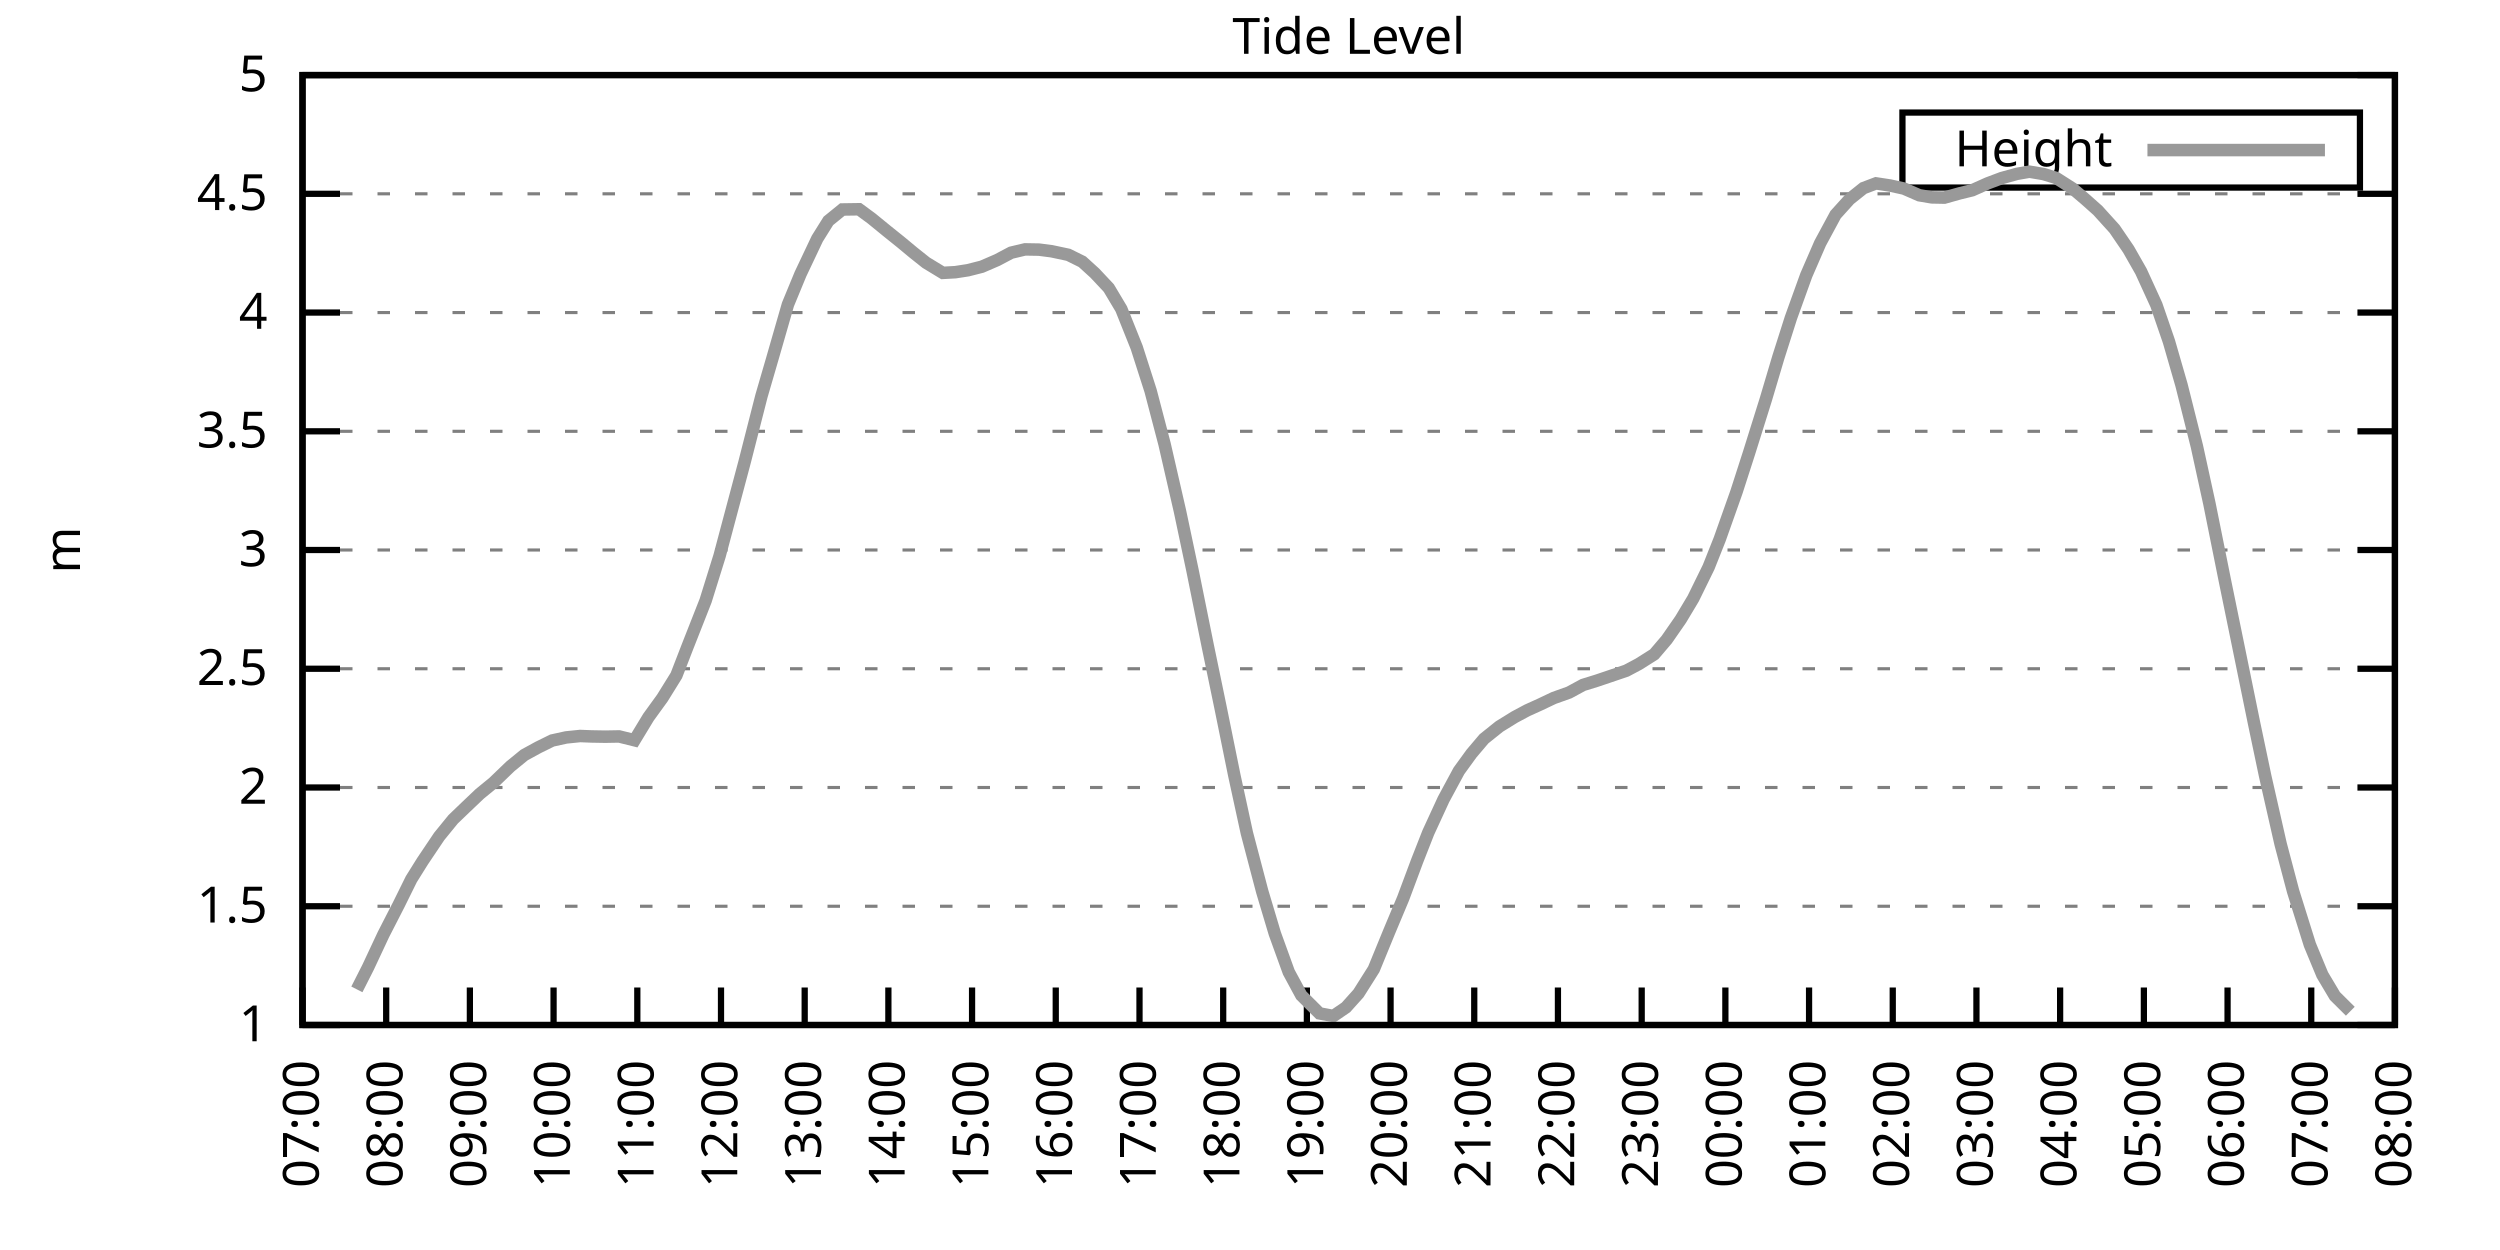
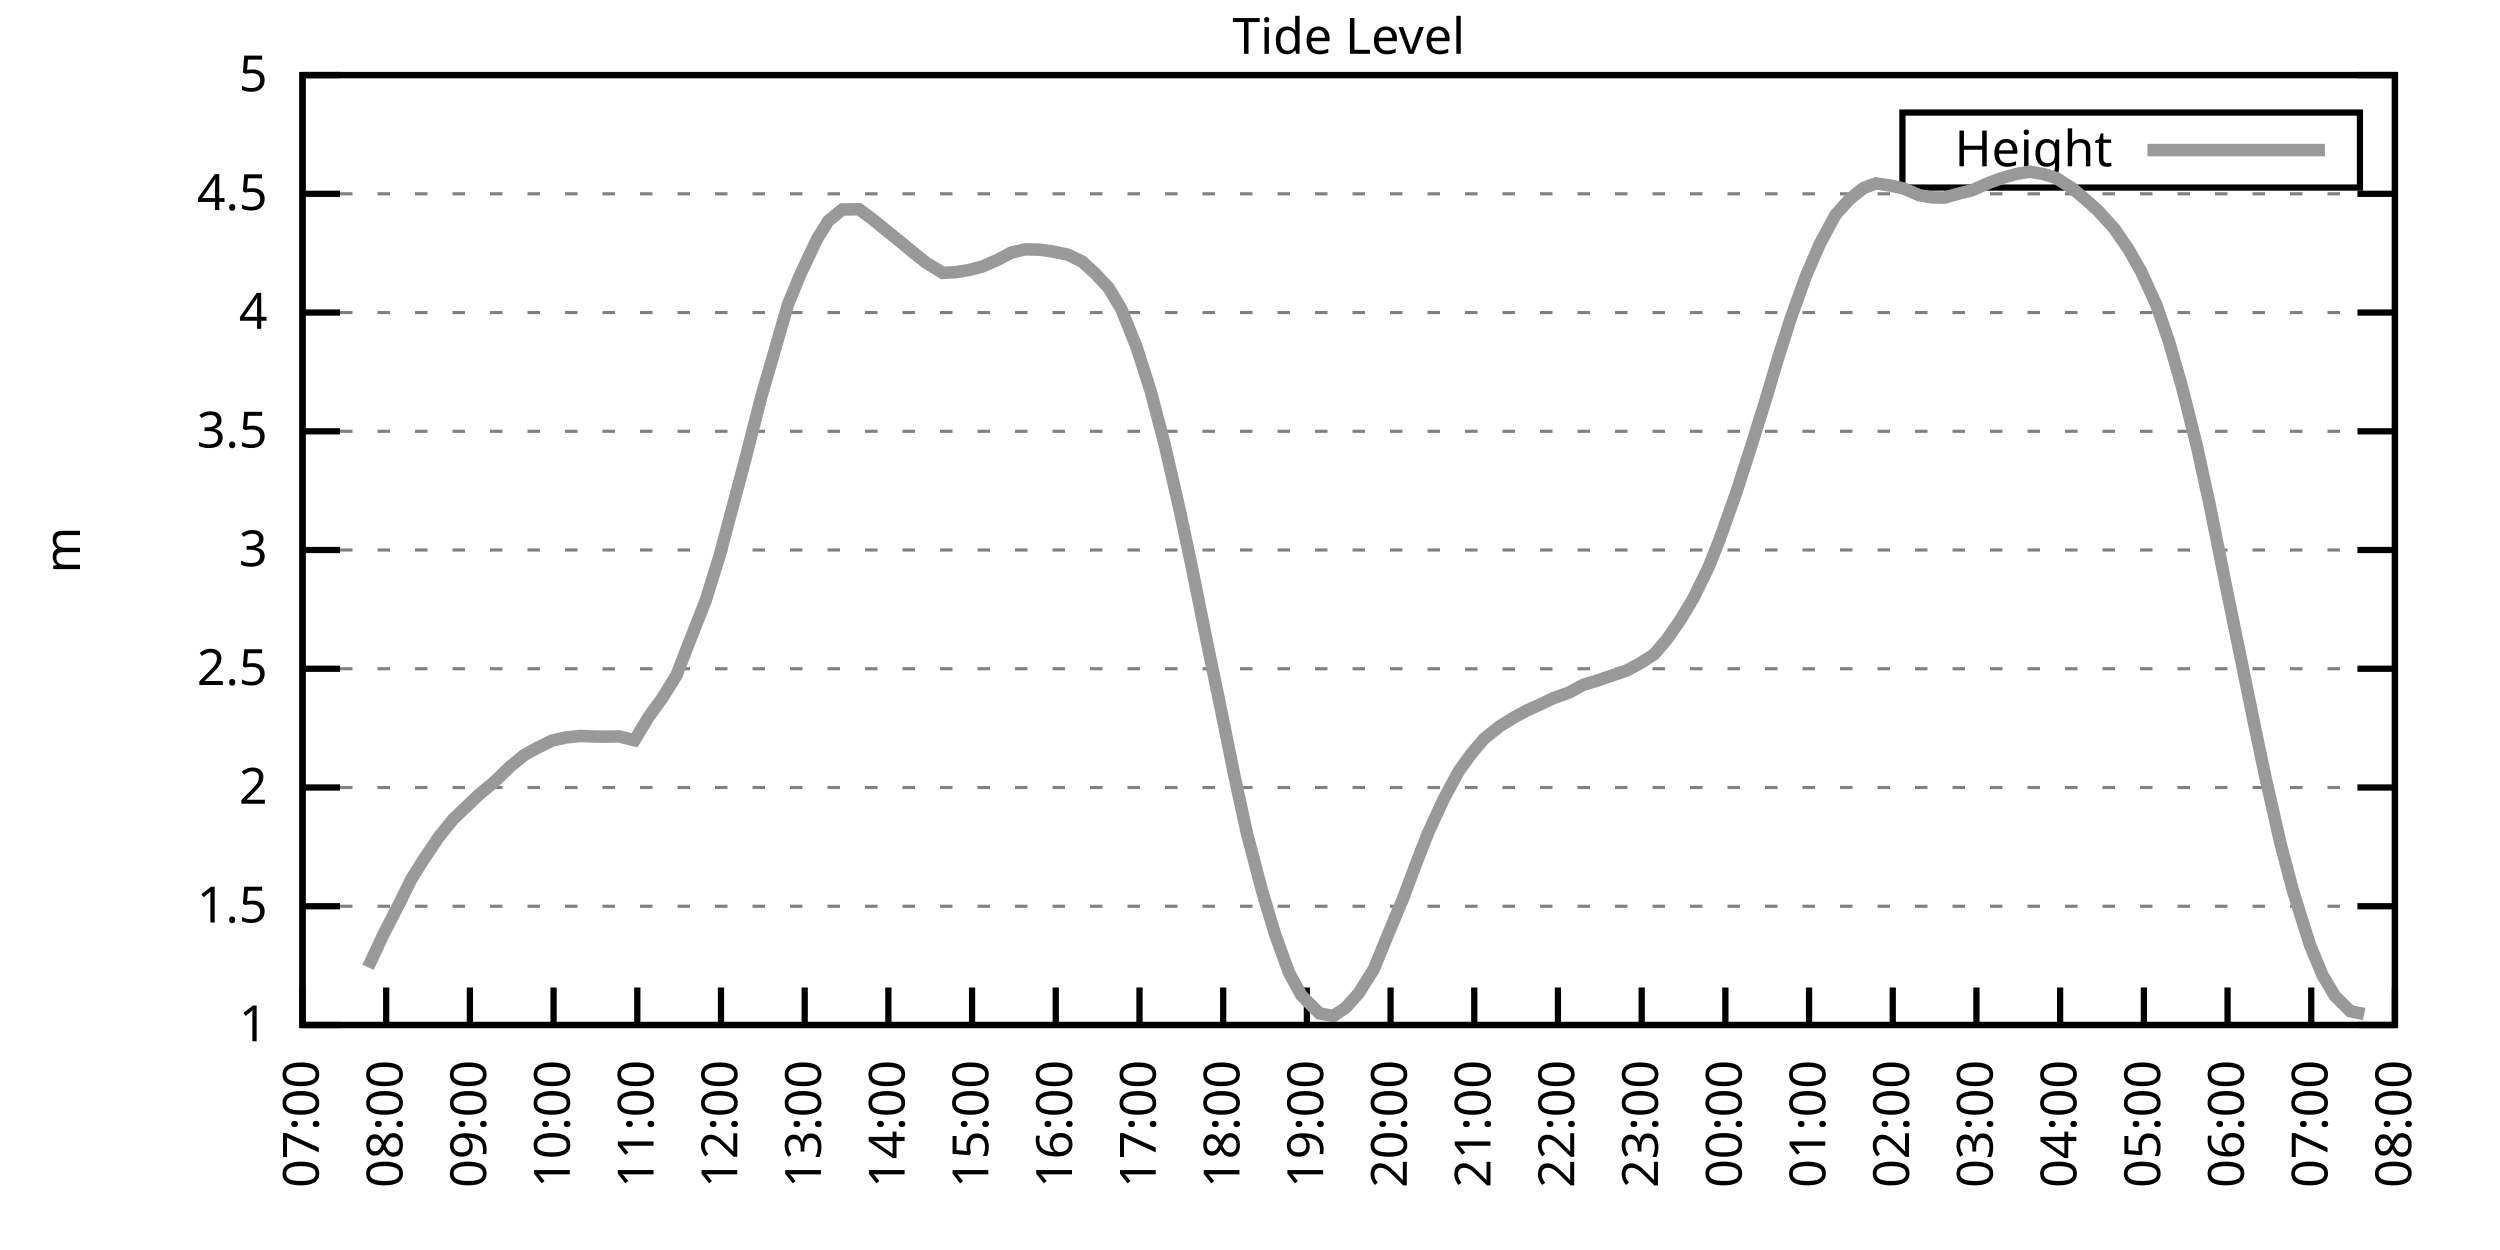
<svg xmlns="http://www.w3.org/2000/svg" xmlns:xlink="http://www.w3.org/1999/xlink" width="400" height="200" viewBox="0 0 400 200">
  <g id="gnuplot_canvas">
    <rect x="0" y="0" width="400" height="200" fill="none" />
    <defs>
      <circle id="gpDot" r="0.5" stroke-width="0.5" stroke="currentColor" />
      <path id="gpPt0" stroke-width="0.333" stroke="currentColor" d="M-1,0 h2 M0,-1 v2" />
      <path id="gpPt1" stroke-width="0.333" stroke="currentColor" d="M-1,-1 L1,1 M1,-1 L-1,1" />
      <path id="gpPt2" stroke-width="0.333" stroke="currentColor" d="M-1,0 L1,0 M0,-1 L0,1 M-1,-1 L1,1 M-1,1 L1,-1" />
      <rect id="gpPt3" stroke-width="0.333" stroke="currentColor" x="-1" y="-1" width="2" height="2" />
      <rect id="gpPt4" stroke-width="0.333" stroke="currentColor" fill="currentColor" x="-1" y="-1" width="2" height="2" />
      <circle id="gpPt5" stroke-width="0.333" stroke="currentColor" cx="0" cy="0" r="1" />
      <use xlink:href="#gpPt5" id="gpPt6" fill="currentColor" stroke="none" />
      <path id="gpPt7" stroke-width="0.333" stroke="currentColor" d="M0,-1.33 L-1.33,0.67 L1.33,0.67 z" />
      <use xlink:href="#gpPt7" id="gpPt8" fill="currentColor" stroke="none" />
      <use xlink:href="#gpPt7" id="gpPt9" stroke="currentColor" transform="rotate(180)" />
      <use xlink:href="#gpPt9" id="gpPt10" fill="currentColor" stroke="none" />
      <use xlink:href="#gpPt3" id="gpPt11" stroke="currentColor" transform="rotate(45)" />
      <use xlink:href="#gpPt11" id="gpPt12" fill="currentColor" stroke="none" />
      <path id="gpPt13" stroke-width="0.333" stroke="currentColor" d="M0,1.330 L1.265,0.411 L0.782,-1.067 L-0.782,-1.076 L-1.265,0.411 z" />
      <use xlink:href="#gpPt13" id="gpPt14" fill="currentColor" stroke="none" />
      <filter id="textbox" filterUnits="objectBoundingBox" x="0" y="0" height="1" width="1">
        <feFlood flood-color="white" flood-opacity="1" result="bgnd" />
        <feComposite in="SourceGraphic" in2="bgnd" operator="atop" />
      </filter>
      <filter id="greybox" filterUnits="objectBoundingBox" x="0" y="0" height="1" width="1">
        <feFlood flood-color="lightgrey" flood-opacity="1" result="grey" />
        <feComposite in="SourceGraphic" in2="grey" operator="atop" />
      </filter>
    </defs>
    <g fill="none" color="white" stroke="currentColor" stroke-width="1.00" stroke-linecap="butt" stroke-linejoin="miter">
</g>
    <g fill="none" color="black" stroke="currentColor" stroke-width="1.00" stroke-linecap="butt" stroke-linejoin="miter">
      <g stroke="none" shape-rendering="crispEdges">
        <polygon fill="rgb(255, 255, 255)" points="48.40,164.00 383.18,164.00 383.18,12.02 48.40,12.02 " />
      </g>
    </g>
    <g fill="none" color="black" stroke="currentColor" stroke-width="1.00" stroke-linecap="butt" stroke-linejoin="miter">
</g>
    <g fill="none" color="black" stroke="black" stroke-width="0.50" stroke-linecap="butt" stroke-linejoin="miter">
</g>
    <g fill="none" color="gray" stroke="currentColor" stroke-width="0.50" stroke-linecap="butt" stroke-linejoin="miter">
      <path stroke="gray" stroke-dasharray="2,4" class="gridline" d="M48.40,164.00 L383.19,164.00  " />
    </g>
    <g fill="none" color="gray" stroke="gray" stroke-width="1.00" stroke-linecap="butt" stroke-linejoin="miter">
</g>
    <g fill="none" color="black" stroke="currentColor" stroke-width="1.00" stroke-linecap="butt" stroke-linejoin="miter">
      <path stroke="black" d="M48.40,164.00 L54.40,164.00 M383.19,164.00 L377.19,164.00  " />
      <g transform="translate(42.80,166.60)" stroke="none" fill="black" font-family="Sans" font-size="8.00" text-anchor="end">
        <text>
          <tspan font-family="Sans"> 1</tspan>
        </text>
      </g>
    </g>
    <g fill="none" color="black" stroke="currentColor" stroke-width="1.00" stroke-linecap="butt" stroke-linejoin="miter">
</g>
    <g fill="none" color="black" stroke="black" stroke-width="0.50" stroke-linecap="butt" stroke-linejoin="miter">
</g>
    <g fill="none" color="gray" stroke="currentColor" stroke-width="0.50" stroke-linecap="butt" stroke-linejoin="miter">
      <path stroke="gray" stroke-dasharray="2,4" class="gridline" d="M48.40,145.00 L383.19,145.00  " />
    </g>
    <g fill="none" color="gray" stroke="gray" stroke-width="1.00" stroke-linecap="butt" stroke-linejoin="miter">
</g>
    <g fill="none" color="black" stroke="currentColor" stroke-width="1.00" stroke-linecap="butt" stroke-linejoin="miter">
      <path stroke="black" d="M48.40,145.00 L54.40,145.00 M383.19,145.00 L377.19,145.00  " />
      <g transform="translate(42.80,147.60)" stroke="none" fill="black" font-family="Sans" font-size="8.00" text-anchor="end">
        <text>
          <tspan font-family="Sans"> 1.5</tspan>
        </text>
      </g>
    </g>
    <g fill="none" color="black" stroke="currentColor" stroke-width="1.00" stroke-linecap="butt" stroke-linejoin="miter">
</g>
    <g fill="none" color="black" stroke="black" stroke-width="0.50" stroke-linecap="butt" stroke-linejoin="miter">
</g>
    <g fill="none" color="gray" stroke="currentColor" stroke-width="0.50" stroke-linecap="butt" stroke-linejoin="miter">
      <path stroke="gray" stroke-dasharray="2,4" class="gridline" d="M48.40,126.00 L383.19,126.00  " />
    </g>
    <g fill="none" color="gray" stroke="gray" stroke-width="1.00" stroke-linecap="butt" stroke-linejoin="miter">
</g>
    <g fill="none" color="black" stroke="currentColor" stroke-width="1.00" stroke-linecap="butt" stroke-linejoin="miter">
      <path stroke="black" d="M48.40,126.00 L54.40,126.00 M383.19,126.00 L377.19,126.00  " />
      <g transform="translate(42.80,128.60)" stroke="none" fill="black" font-family="Sans" font-size="8.00" text-anchor="end">
        <text>
          <tspan font-family="Sans"> 2</tspan>
        </text>
      </g>
    </g>
    <g fill="none" color="black" stroke="currentColor" stroke-width="1.00" stroke-linecap="butt" stroke-linejoin="miter">
</g>
    <g fill="none" color="black" stroke="black" stroke-width="0.50" stroke-linecap="butt" stroke-linejoin="miter">
</g>
    <g fill="none" color="gray" stroke="currentColor" stroke-width="0.50" stroke-linecap="butt" stroke-linejoin="miter">
      <path stroke="gray" stroke-dasharray="2,4" class="gridline" d="M48.40,107.00 L383.19,107.00  " />
    </g>
    <g fill="none" color="gray" stroke="gray" stroke-width="1.00" stroke-linecap="butt" stroke-linejoin="miter">
</g>
    <g fill="none" color="black" stroke="currentColor" stroke-width="1.00" stroke-linecap="butt" stroke-linejoin="miter">
      <path stroke="black" d="M48.40,107.00 L54.40,107.00 M383.19,107.00 L377.19,107.00  " />
      <g transform="translate(42.80,109.60)" stroke="none" fill="black" font-family="Sans" font-size="8.00" text-anchor="end">
        <text>
          <tspan font-family="Sans"> 2.5</tspan>
        </text>
      </g>
    </g>
    <g fill="none" color="black" stroke="currentColor" stroke-width="1.00" stroke-linecap="butt" stroke-linejoin="miter">
</g>
    <g fill="none" color="black" stroke="black" stroke-width="0.50" stroke-linecap="butt" stroke-linejoin="miter">
</g>
    <g fill="none" color="gray" stroke="currentColor" stroke-width="0.50" stroke-linecap="butt" stroke-linejoin="miter">
      <path stroke="gray" stroke-dasharray="2,4" class="gridline" d="M48.40,88.00 L383.19,88.00  " />
    </g>
    <g fill="none" color="gray" stroke="gray" stroke-width="1.00" stroke-linecap="butt" stroke-linejoin="miter">
</g>
    <g fill="none" color="black" stroke="currentColor" stroke-width="1.00" stroke-linecap="butt" stroke-linejoin="miter">
      <path stroke="black" d="M48.40,88.00 L54.40,88.00 M383.19,88.00 L377.19,88.00  " />
      <g transform="translate(42.80,90.60)" stroke="none" fill="black" font-family="Sans" font-size="8.00" text-anchor="end">
        <text>
          <tspan font-family="Sans"> 3</tspan>
        </text>
      </g>
    </g>
    <g fill="none" color="black" stroke="currentColor" stroke-width="1.00" stroke-linecap="butt" stroke-linejoin="miter">
</g>
    <g fill="none" color="black" stroke="black" stroke-width="0.50" stroke-linecap="butt" stroke-linejoin="miter">
</g>
    <g fill="none" color="gray" stroke="currentColor" stroke-width="0.50" stroke-linecap="butt" stroke-linejoin="miter">
      <path stroke="gray" stroke-dasharray="2,4" class="gridline" d="M48.40,69.01 L383.19,69.01  " />
    </g>
    <g fill="none" color="gray" stroke="gray" stroke-width="1.00" stroke-linecap="butt" stroke-linejoin="miter">
</g>
    <g fill="none" color="black" stroke="currentColor" stroke-width="1.00" stroke-linecap="butt" stroke-linejoin="miter">
      <path stroke="black" d="M48.40,69.01 L54.40,69.01 M383.19,69.01 L377.19,69.01  " />
      <g transform="translate(42.80,71.61)" stroke="none" fill="black" font-family="Sans" font-size="8.00" text-anchor="end">
        <text>
          <tspan font-family="Sans"> 3.5</tspan>
        </text>
      </g>
    </g>
    <g fill="none" color="black" stroke="currentColor" stroke-width="1.00" stroke-linecap="butt" stroke-linejoin="miter">
</g>
    <g fill="none" color="black" stroke="black" stroke-width="0.50" stroke-linecap="butt" stroke-linejoin="miter">
</g>
    <g fill="none" color="gray" stroke="currentColor" stroke-width="0.50" stroke-linecap="butt" stroke-linejoin="miter">
      <path stroke="gray" stroke-dasharray="2,4" class="gridline" d="M48.40,50.01 L383.19,50.01  " />
    </g>
    <g fill="none" color="gray" stroke="gray" stroke-width="1.00" stroke-linecap="butt" stroke-linejoin="miter">
</g>
    <g fill="none" color="black" stroke="currentColor" stroke-width="1.00" stroke-linecap="butt" stroke-linejoin="miter">
      <path stroke="black" d="M48.40,50.01 L54.40,50.01 M383.19,50.01 L377.19,50.01  " />
      <g transform="translate(42.80,52.61)" stroke="none" fill="black" font-family="Sans" font-size="8.00" text-anchor="end">
        <text>
          <tspan font-family="Sans"> 4</tspan>
        </text>
      </g>
    </g>
    <g fill="none" color="black" stroke="currentColor" stroke-width="1.00" stroke-linecap="butt" stroke-linejoin="miter">
</g>
    <g fill="none" color="black" stroke="black" stroke-width="0.50" stroke-linecap="butt" stroke-linejoin="miter">
</g>
    <g fill="none" color="gray" stroke="currentColor" stroke-width="0.50" stroke-linecap="butt" stroke-linejoin="miter">
      <path stroke="gray" stroke-dasharray="2,4" class="gridline" d="M48.40,31.01 L383.19,31.01  " />
    </g>
    <g fill="none" color="gray" stroke="gray" stroke-width="1.00" stroke-linecap="butt" stroke-linejoin="miter">
</g>
    <g fill="none" color="black" stroke="currentColor" stroke-width="1.00" stroke-linecap="butt" stroke-linejoin="miter">
      <path stroke="black" d="M48.40,31.01 L54.40,31.01 M383.19,31.01 L377.19,31.01  " />
      <g transform="translate(42.80,33.61)" stroke="none" fill="black" font-family="Sans" font-size="8.00" text-anchor="end">
        <text>
          <tspan font-family="Sans"> 4.5</tspan>
        </text>
      </g>
    </g>
    <g fill="none" color="black" stroke="currentColor" stroke-width="1.00" stroke-linecap="butt" stroke-linejoin="miter">
</g>
    <g fill="none" color="black" stroke="black" stroke-width="0.50" stroke-linecap="butt" stroke-linejoin="miter">
</g>
    <g fill="none" color="gray" stroke="currentColor" stroke-width="0.50" stroke-linecap="butt" stroke-linejoin="miter">
      <path stroke="gray" stroke-dasharray="2,4" class="gridline" d="M48.40,12.01 L383.19,12.01  " />
    </g>
    <g fill="none" color="gray" stroke="gray" stroke-width="1.00" stroke-linecap="butt" stroke-linejoin="miter">
</g>
    <g fill="none" color="black" stroke="currentColor" stroke-width="1.00" stroke-linecap="butt" stroke-linejoin="miter">
      <path stroke="black" d="M48.40,12.01 L54.40,12.01 M383.19,12.01 L377.19,12.01  " />
      <g transform="translate(42.80,14.61)" stroke="none" fill="black" font-family="Sans" font-size="8.00" text-anchor="end">
        <text>
          <tspan font-family="Sans"> 5</tspan>
        </text>
      </g>
    </g>
    <g fill="none" color="black" stroke="currentColor" stroke-width="1.00" stroke-linecap="butt" stroke-linejoin="miter">
      <path stroke="black" d="M48.40,164.00 L48.40,158.00  " />
      <g transform="translate(51.00,169.60) rotate(270.00)" stroke="none" fill="black" font-family="Sans" font-size="8.00" text-anchor="end">
        <text>
          <tspan font-family="Sans">07:00</tspan>
        </text>
      </g>
    </g>
    <g fill="none" color="black" stroke="currentColor" stroke-width="1.00" stroke-linecap="butt" stroke-linejoin="miter">
      <path stroke="black" d="M61.79,164.00 L61.79,158.00  " />
      <g transform="translate(64.39,169.60) rotate(270.00)" stroke="none" fill="black" font-family="Sans" font-size="8.00" text-anchor="end">
        <text>
          <tspan font-family="Sans">08:00</tspan>
        </text>
      </g>
    </g>
    <g fill="none" color="black" stroke="currentColor" stroke-width="1.00" stroke-linecap="butt" stroke-linejoin="miter">
      <path stroke="black" d="M75.18,164.00 L75.18,158.00  " />
      <g transform="translate(77.78,169.60) rotate(270.00)" stroke="none" fill="black" font-family="Sans" font-size="8.00" text-anchor="end">
        <text>
          <tspan font-family="Sans">09:00</tspan>
        </text>
      </g>
    </g>
    <g fill="none" color="black" stroke="currentColor" stroke-width="1.00" stroke-linecap="butt" stroke-linejoin="miter">
      <path stroke="black" d="M88.57,164.00 L88.57,158.00  " />
      <g transform="translate(91.17,169.60) rotate(270.00)" stroke="none" fill="black" font-family="Sans" font-size="8.00" text-anchor="end">
        <text>
          <tspan font-family="Sans">10:00</tspan>
        </text>
      </g>
    </g>
    <g fill="none" color="black" stroke="currentColor" stroke-width="1.00" stroke-linecap="butt" stroke-linejoin="miter">
      <path stroke="black" d="M101.97,164.00 L101.97,158.00  " />
      <g transform="translate(104.57,169.60) rotate(270.00)" stroke="none" fill="black" font-family="Sans" font-size="8.00" text-anchor="end">
        <text>
          <tspan font-family="Sans">11:00</tspan>
        </text>
      </g>
    </g>
    <g fill="none" color="black" stroke="currentColor" stroke-width="1.00" stroke-linecap="butt" stroke-linejoin="miter">
      <path stroke="black" d="M115.36,164.00 L115.36,158.00  " />
      <g transform="translate(117.96,169.60) rotate(270.00)" stroke="none" fill="black" font-family="Sans" font-size="8.00" text-anchor="end">
        <text>
          <tspan font-family="Sans">12:00</tspan>
        </text>
      </g>
    </g>
    <g fill="none" color="black" stroke="currentColor" stroke-width="1.00" stroke-linecap="butt" stroke-linejoin="miter">
      <path stroke="black" d="M128.75,164.00 L128.75,158.00  " />
      <g transform="translate(131.35,169.60) rotate(270.00)" stroke="none" fill="black" font-family="Sans" font-size="8.00" text-anchor="end">
        <text>
          <tspan font-family="Sans">13:00</tspan>
        </text>
      </g>
    </g>
    <g fill="none" color="black" stroke="currentColor" stroke-width="1.00" stroke-linecap="butt" stroke-linejoin="miter">
      <path stroke="black" d="M142.14,164.00 L142.14,158.00  " />
      <g transform="translate(144.74,169.60) rotate(270.00)" stroke="none" fill="black" font-family="Sans" font-size="8.00" text-anchor="end">
        <text>
          <tspan font-family="Sans">14:00</tspan>
        </text>
      </g>
    </g>
    <g fill="none" color="black" stroke="currentColor" stroke-width="1.00" stroke-linecap="butt" stroke-linejoin="miter">
      <path stroke="black" d="M155.53,164.00 L155.53,158.00  " />
      <g transform="translate(158.13,169.60) rotate(270.00)" stroke="none" fill="black" font-family="Sans" font-size="8.00" text-anchor="end">
        <text>
          <tspan font-family="Sans">15:00</tspan>
        </text>
      </g>
    </g>
    <g fill="none" color="black" stroke="currentColor" stroke-width="1.00" stroke-linecap="butt" stroke-linejoin="miter">
      <path stroke="black" d="M168.92,164.00 L168.92,158.00  " />
      <g transform="translate(171.52,169.60) rotate(270.00)" stroke="none" fill="black" font-family="Sans" font-size="8.00" text-anchor="end">
        <text>
          <tspan font-family="Sans">16:00</tspan>
        </text>
      </g>
    </g>
    <g fill="none" color="black" stroke="currentColor" stroke-width="1.00" stroke-linecap="butt" stroke-linejoin="miter">
      <path stroke="black" d="M182.32,164.00 L182.32,158.00  " />
      <g transform="translate(184.92,169.60) rotate(270.00)" stroke="none" fill="black" font-family="Sans" font-size="8.00" text-anchor="end">
        <text>
          <tspan font-family="Sans">17:00</tspan>
        </text>
      </g>
    </g>
    <g fill="none" color="black" stroke="currentColor" stroke-width="1.00" stroke-linecap="butt" stroke-linejoin="miter">
      <path stroke="black" d="M195.71,164.00 L195.71,158.00  " />
      <g transform="translate(198.31,169.60) rotate(270.00)" stroke="none" fill="black" font-family="Sans" font-size="8.00" text-anchor="end">
        <text>
          <tspan font-family="Sans">18:00</tspan>
        </text>
      </g>
    </g>
    <g fill="none" color="black" stroke="currentColor" stroke-width="1.00" stroke-linecap="butt" stroke-linejoin="miter">
      <path stroke="black" d="M209.10,164.00 L209.10,158.00  " />
      <g transform="translate(211.70,169.60) rotate(270.00)" stroke="none" fill="black" font-family="Sans" font-size="8.00" text-anchor="end">
        <text>
          <tspan font-family="Sans">19:00</tspan>
        </text>
      </g>
    </g>
    <g fill="none" color="black" stroke="currentColor" stroke-width="1.00" stroke-linecap="butt" stroke-linejoin="miter">
      <path stroke="black" d="M222.49,164.00 L222.49,158.00  " />
      <g transform="translate(225.09,169.60) rotate(270.00)" stroke="none" fill="black" font-family="Sans" font-size="8.00" text-anchor="end">
        <text>
          <tspan font-family="Sans">20:00</tspan>
        </text>
      </g>
    </g>
    <g fill="none" color="black" stroke="currentColor" stroke-width="1.00" stroke-linecap="butt" stroke-linejoin="miter">
      <path stroke="black" d="M235.88,164.00 L235.88,158.00  " />
      <g transform="translate(238.48,169.60) rotate(270.00)" stroke="none" fill="black" font-family="Sans" font-size="8.00" text-anchor="end">
        <text>
          <tspan font-family="Sans">21:00</tspan>
        </text>
      </g>
    </g>
    <g fill="none" color="black" stroke="currentColor" stroke-width="1.00" stroke-linecap="butt" stroke-linejoin="miter">
      <path stroke="black" d="M249.27,164.00 L249.27,158.00  " />
      <g transform="translate(251.87,169.60) rotate(270.00)" stroke="none" fill="black" font-family="Sans" font-size="8.00" text-anchor="end">
        <text>
          <tspan font-family="Sans">22:00</tspan>
        </text>
      </g>
    </g>
    <g fill="none" color="black" stroke="currentColor" stroke-width="1.00" stroke-linecap="butt" stroke-linejoin="miter">
      <path stroke="black" d="M262.67,164.00 L262.67,158.00  " />
      <g transform="translate(265.27,169.60) rotate(270.00)" stroke="none" fill="black" font-family="Sans" font-size="8.00" text-anchor="end">
        <text>
          <tspan font-family="Sans">23:00</tspan>
        </text>
      </g>
    </g>
    <g fill="none" color="black" stroke="currentColor" stroke-width="1.00" stroke-linecap="butt" stroke-linejoin="miter">
      <path stroke="black" d="M276.06,164.00 L276.06,158.00  " />
      <g transform="translate(278.66,169.60) rotate(270.00)" stroke="none" fill="black" font-family="Sans" font-size="8.00" text-anchor="end">
        <text>
          <tspan font-family="Sans">00:00</tspan>
        </text>
      </g>
    </g>
    <g fill="none" color="black" stroke="currentColor" stroke-width="1.00" stroke-linecap="butt" stroke-linejoin="miter">
      <path stroke="black" d="M289.45,164.00 L289.45,158.00  " />
      <g transform="translate(292.05,169.60) rotate(270.00)" stroke="none" fill="black" font-family="Sans" font-size="8.00" text-anchor="end">
        <text>
          <tspan font-family="Sans">01:00</tspan>
        </text>
      </g>
    </g>
    <g fill="none" color="black" stroke="currentColor" stroke-width="1.00" stroke-linecap="butt" stroke-linejoin="miter">
      <path stroke="black" d="M302.84,164.00 L302.84,158.00  " />
      <g transform="translate(305.44,169.60) rotate(270.00)" stroke="none" fill="black" font-family="Sans" font-size="8.00" text-anchor="end">
        <text>
          <tspan font-family="Sans">02:00</tspan>
        </text>
      </g>
    </g>
    <g fill="none" color="black" stroke="currentColor" stroke-width="1.00" stroke-linecap="butt" stroke-linejoin="miter">
      <path stroke="black" d="M316.23,164.00 L316.23,158.00  " />
      <g transform="translate(318.83,169.60) rotate(270.00)" stroke="none" fill="black" font-family="Sans" font-size="8.00" text-anchor="end">
        <text>
          <tspan font-family="Sans">03:00</tspan>
        </text>
      </g>
    </g>
    <g fill="none" color="black" stroke="currentColor" stroke-width="1.00" stroke-linecap="butt" stroke-linejoin="miter">
      <path stroke="black" d="M329.62,164.00 L329.62,158.00  " />
      <g transform="translate(332.22,169.60) rotate(270.00)" stroke="none" fill="black" font-family="Sans" font-size="8.00" text-anchor="end">
        <text>
          <tspan font-family="Sans">04:00</tspan>
        </text>
      </g>
    </g>
    <g fill="none" color="black" stroke="currentColor" stroke-width="1.00" stroke-linecap="butt" stroke-linejoin="miter">
      <path stroke="black" d="M343.02,164.00 L343.02,158.00  " />
      <g transform="translate(345.62,169.60) rotate(270.00)" stroke="none" fill="black" font-family="Sans" font-size="8.00" text-anchor="end">
        <text>
          <tspan font-family="Sans">05:00</tspan>
        </text>
      </g>
    </g>
    <g fill="none" color="black" stroke="currentColor" stroke-width="1.00" stroke-linecap="butt" stroke-linejoin="miter">
      <path stroke="black" d="M356.41,164.00 L356.41,158.00  " />
      <g transform="translate(359.01,169.60) rotate(270.00)" stroke="none" fill="black" font-family="Sans" font-size="8.00" text-anchor="end">
        <text>
          <tspan font-family="Sans">06:00</tspan>
        </text>
      </g>
    </g>
    <g fill="none" color="black" stroke="currentColor" stroke-width="1.00" stroke-linecap="butt" stroke-linejoin="miter">
      <path stroke="black" d="M369.80,164.00 L369.80,158.00  " />
      <g transform="translate(372.40,169.60) rotate(270.00)" stroke="none" fill="black" font-family="Sans" font-size="8.00" text-anchor="end">
        <text>
          <tspan font-family="Sans">07:00</tspan>
        </text>
      </g>
    </g>
    <g fill="none" color="black" stroke="currentColor" stroke-width="1.00" stroke-linecap="butt" stroke-linejoin="miter">
      <path stroke="black" d="M383.19,164.00 L383.19,158.00  " />
      <g transform="translate(385.79,169.60) rotate(270.00)" stroke="none" fill="black" font-family="Sans" font-size="8.00" text-anchor="end">
        <text>
          <tspan font-family="Sans">08:00</tspan>
        </text>
      </g>
    </g>
    <g fill="none" color="black" stroke="currentColor" stroke-width="1.00" stroke-linecap="butt" stroke-linejoin="miter">
</g>
    <g fill="none" color="black" stroke="currentColor" stroke-width="1.00" stroke-linecap="butt" stroke-linejoin="miter">
      <path stroke="black" d="M48.40,12.01 L48.40,164.00 L383.19,164.00 L383.19,12.01 L48.40,12.01 Z  " />
    </g>
    <g fill="none" color="black" stroke="currentColor" stroke-width="1.00" stroke-linecap="butt" stroke-linejoin="miter">
</g>
    <g fill="none" color="black" stroke="currentColor" stroke-width="1.00" stroke-linecap="butt" stroke-linejoin="miter">
      <path stroke="black" d="M304.39,30.01 L304.39,18.01 L377.59,18.01 L377.59,30.01 L304.39,30.01 Z  " />
    </g>
    <g id="Tide_level_plot_1">
      <g fill="none" color="white" stroke="black" stroke-width="2.00" stroke-linecap="butt" stroke-linejoin="miter">
</g>
      <g fill="none" color="black" stroke="currentColor" stroke-width="2.00" stroke-linecap="butt" stroke-linejoin="miter">
        <g transform="translate(337.99,26.61)" stroke="none" fill="black" font-family="Sans" font-size="8.00" text-anchor="end">
          <text>
            <tspan font-family="Sans">Height</tspan>
          </text>
        </g>
      </g>
      <g fill="none" color="black" stroke="currentColor" stroke-width="2.00" stroke-linecap="butt" stroke-linejoin="miter">
-         <path stroke="rgb(153, 153, 153)" d="M343.59,24.01 L371.99,24.01 M57.10,158.30 L58.89,154.77 L61.35,149.52 L63.80,144.74 L65.81,140.67 L67.59,137.82   L70.27,133.83 L72.50,131.09 L74.51,129.16 L76.75,127.03 L78.98,125.20 L81.66,122.62 L83.89,120.80 L86.12,119.58   L88.35,118.48 L90.58,117.99 L92.82,117.76 L94.60,117.83 L96.83,117.87 L99.06,117.83 L101.52,118.44 L103.75,114.76   L105.98,111.68 L108.22,108.07 L110.00,103.47 L112.90,96.10 L115.13,88.95 L116.92,82.23 L119.15,73.87 L121.83,63.38   L123.62,57.23 L126.07,48.72 L128.08,43.85 L130.76,38.19 L132.54,35.34 L134.78,33.52 L137.45,33.48 L139.46,34.96   L141.92,36.97 L144.15,38.76 L146.16,40.43 L148.17,42.03 L150.85,43.66 L152.85,43.55 L154.86,43.24 L157.10,42.67   L159.55,41.61 L161.78,40.43 L164.01,39.90 L166.25,39.94 L168.25,40.20 L170.93,40.77 L173.17,41.88 L175.17,43.70   L177.41,46.09 L179.41,49.44 L181.87,55.59 L184.10,62.55 L186.33,71.06 L188.79,81.77 L190.80,91.27 L193.25,103.39   L195.26,113.08 L197.49,124.06 L199.50,133.30 L201.96,142.65 L203.97,149.37 L206.20,155.53 L208.21,159.25 L211.11,162.14   L213.34,162.56 L215.35,161.19 L217.36,158.95 L219.81,155.07 L222.27,149.07 L224.50,143.75 L226.73,137.78 L228.52,133.22   L230.97,127.90 L233.43,123.34 L235.44,120.57 L237.44,118.21 L239.90,116.24 L242.36,114.72 L244.36,113.65 L246.37,112.74   L248.60,111.68 L251.06,110.80 L253.29,109.59 L255.52,108.90 L257.53,108.22 L260.21,107.31 L262.22,106.24 L264.67,104.69   L266.68,102.33 L268.92,99.10 L270.92,95.76 L273.38,90.74 L275.16,86.26 L277.84,78.70 L279.85,72.46 L282.53,63.91   L284.54,57.15 L286.55,50.84 L289.00,44.04 L291.23,38.91 L293.69,34.35 L295.92,31.88 L298.15,30.10 L300.16,29.34   L302.39,29.68 L304.63,30.17 L307.08,31.24 L309.09,31.58 L311.10,31.62 L313.55,30.93 L315.56,30.44 L318.02,29.34   L320.25,28.50 L322.70,27.82 L324.71,27.47 L326.95,27.85 L328.95,28.46 L331.63,30.17 L333.64,31.88 L335.65,33.67   L338.33,36.63 L340.56,39.90 L342.57,43.43 L345.02,48.79 L347.03,54.64 L349.04,61.60 L351.50,71.40 L353.51,80.60   L355.96,92.79 L357.97,102.60 L360.65,115.71 L362.43,124.18 L364.89,135.01 L366.90,142.61 L369.58,151.16 L371.58,155.98   L373.59,159.36 L376.05,161.80  " />
+         <path stroke="rgb(153, 153, 153)" d="M343.59,24.01 L371.99,24.01 M58.89,154.77 L61.35,149.52 L63.80,144.74 L65.81,140.67 L67.59,137.82 L70.27,133.83   L72.50,131.09 L74.51,129.16 L76.75,127.03 L78.98,125.20 L81.66,122.62 L83.89,120.80 L86.12,119.58 L88.35,118.48   L90.58,117.99 L92.82,117.76 L94.60,117.83 L96.83,117.87 L99.06,117.83 L101.52,118.44 L103.75,114.76 L105.98,111.68   L108.22,108.07 L110.00,103.47 L112.90,96.10 L115.13,88.95 L116.92,82.23 L119.15,73.87 L121.83,63.38 L123.62,57.23   L126.07,48.72 L128.08,43.85 L130.76,38.19 L132.54,35.34 L134.78,33.52 L137.45,33.48 L139.46,34.96 L141.92,36.97   L144.15,38.76 L146.16,40.43 L148.17,42.03 L150.85,43.66 L152.85,43.55 L154.86,43.24 L157.10,42.67 L159.55,41.61   L161.78,40.43 L164.01,39.90 L166.25,39.94 L168.25,40.20 L170.93,40.77 L173.17,41.88 L175.17,43.70 L177.41,46.09   L179.41,49.44 L181.87,55.59 L184.10,62.55 L186.33,71.06 L188.79,81.77 L190.80,91.27 L193.25,103.39 L195.26,113.08   L197.49,124.06 L199.50,133.30 L201.96,142.65 L203.97,149.37 L206.20,155.53 L208.21,159.25 L211.11,162.14 L213.34,162.56   L215.35,161.19 L217.36,158.95 L219.81,155.07 L222.27,149.07 L224.50,143.75 L226.73,137.78 L228.52,133.22 L230.97,127.90   L233.43,123.34 L235.44,120.57 L237.44,118.21 L239.90,116.24 L242.36,114.72 L244.36,113.65 L246.37,112.74 L248.60,111.68   L251.06,110.80 L253.29,109.59 L255.52,108.90 L257.53,108.22 L260.21,107.31 L262.22,106.24 L264.67,104.69 L266.68,102.33   L268.92,99.10 L270.92,95.76 L273.38,90.74 L275.16,86.26 L277.84,78.70 L279.85,72.46 L282.53,63.91 L284.54,57.15   L286.55,50.84 L289.00,44.04 L291.23,38.91 L293.69,34.35 L295.92,31.88 L298.15,30.10 L300.16,29.34 L302.39,29.68   L304.63,30.17 L307.08,31.24 L309.09,31.58 L311.10,31.62 L313.55,30.93 L315.56,30.44 L318.02,29.34 L320.25,28.50   L322.70,27.82 L324.71,27.47 L326.95,27.85 L328.95,28.46 L331.63,30.17 L333.64,31.88 L335.65,33.67 L338.33,36.63   L340.56,39.90 L342.57,43.43 L345.02,48.79 L347.03,54.64 L349.04,61.60 L351.50,71.40 L353.51,80.60 L355.96,92.79   L357.97,102.60 L360.65,115.71 L362.43,124.18 L364.89,135.01 L366.90,142.61 L369.58,151.16 L371.58,155.98 L373.59,159.36   L376.05,161.80 L378.28,162.25  " />
      </g>
    </g>
    <g fill="none" color="black" stroke="currentColor" stroke-width="2.00" stroke-linecap="butt" stroke-linejoin="miter">
</g>
    <g fill="none" color="black" stroke="black" stroke-width="1.00" stroke-linecap="butt" stroke-linejoin="miter">
</g>
    <g fill="none" color="black" stroke="currentColor" stroke-width="1.00" stroke-linecap="butt" stroke-linejoin="miter">
      <path stroke="black" d="M48.40,12.01 L48.40,164.00 L383.19,164.00 L383.19,12.01 L48.40,12.01 Z  " />
      <g transform="translate(12.80,88.01) rotate(270.00)" stroke="none" fill="black" font-family="Sans" font-size="8.00" text-anchor="middle">
        <text>
          <tspan font-family="Sans">m</tspan>
        </text>
      </g>
    </g>
    <g fill="none" color="black" stroke="currentColor" stroke-width="1.00" stroke-linecap="butt" stroke-linejoin="miter">
</g>
    <g fill="none" color="black" stroke="currentColor" stroke-width="1.00" stroke-linecap="butt" stroke-linejoin="miter">
      <g transform="translate(215.79,8.61)" stroke="none" fill="black" font-family="Sans" font-size="8.00" text-anchor="middle">
        <text>
          <tspan font-family="Sans">Tide Level</tspan>
        </text>
      </g>
    </g>
    <g fill="none" color="black" stroke="currentColor" stroke-width="1.00" stroke-linecap="butt" stroke-linejoin="miter">
</g>
  </g>
</svg>
